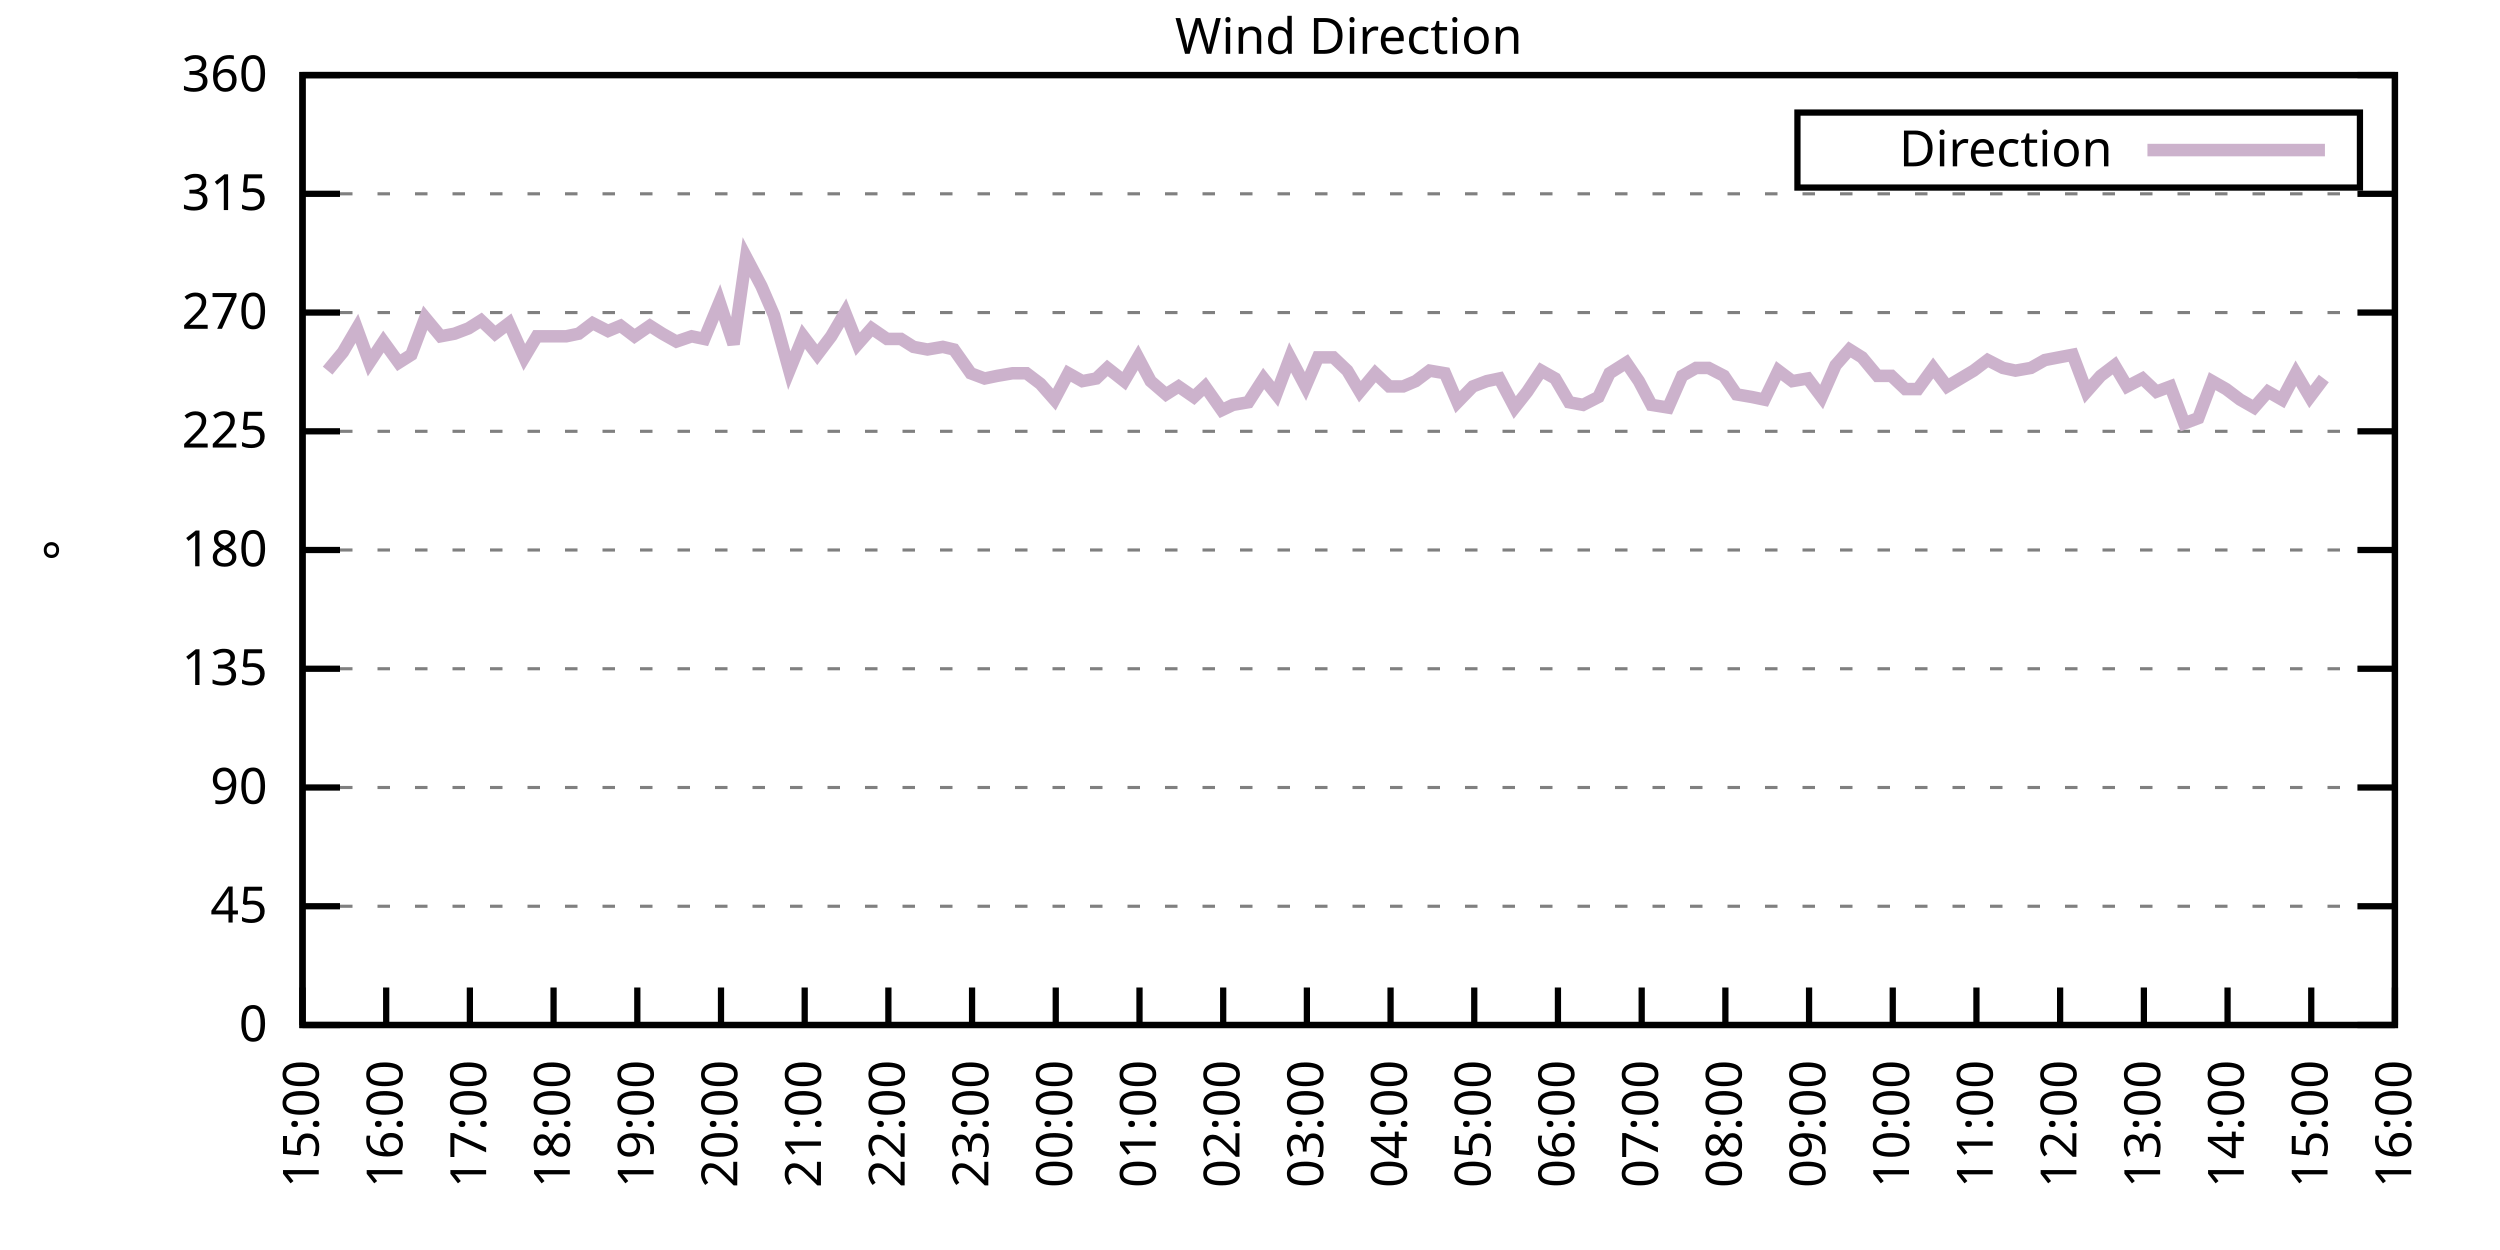
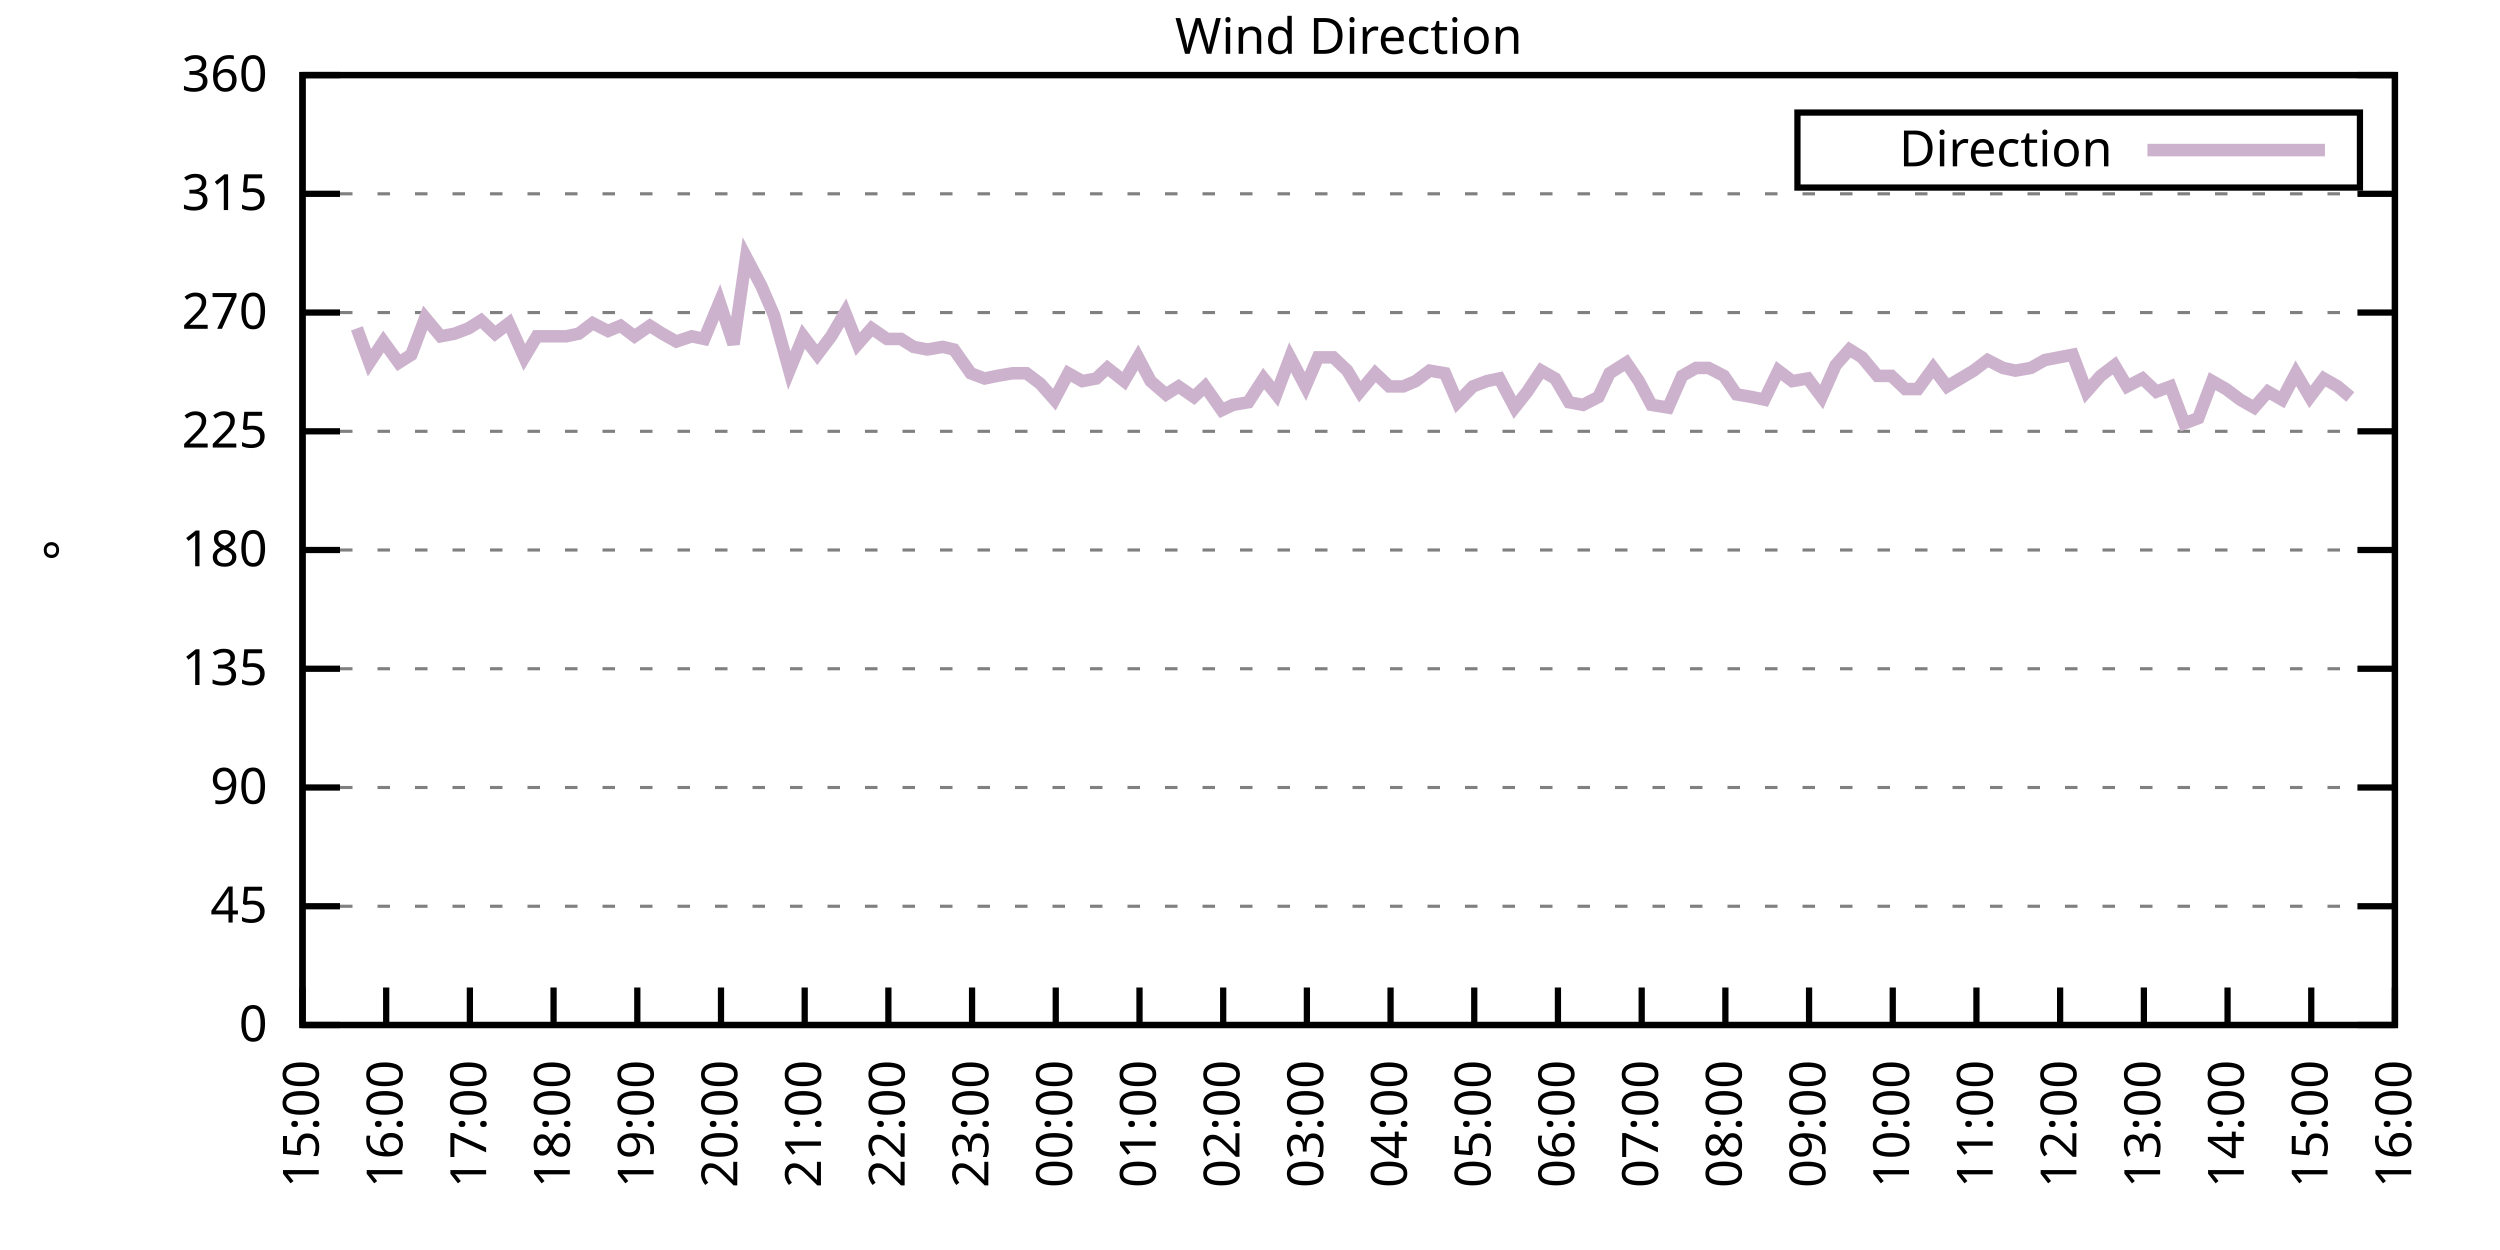
<svg xmlns="http://www.w3.org/2000/svg" xmlns:xlink="http://www.w3.org/1999/xlink" width="400" height="200" viewBox="0 0 400 200">
  <g id="gnuplot_canvas">
    <rect x="0" y="0" width="400" height="200" fill="none" />
    <defs>
      <circle id="gpDot" r="0.5" stroke-width="0.5" stroke="currentColor" />
      <path id="gpPt0" stroke-width="0.333" stroke="currentColor" d="M-1,0 h2 M0,-1 v2" />
      <path id="gpPt1" stroke-width="0.333" stroke="currentColor" d="M-1,-1 L1,1 M1,-1 L-1,1" />
      <path id="gpPt2" stroke-width="0.333" stroke="currentColor" d="M-1,0 L1,0 M0,-1 L0,1 M-1,-1 L1,1 M-1,1 L1,-1" />
      <rect id="gpPt3" stroke-width="0.333" stroke="currentColor" x="-1" y="-1" width="2" height="2" />
      <rect id="gpPt4" stroke-width="0.333" stroke="currentColor" fill="currentColor" x="-1" y="-1" width="2" height="2" />
      <circle id="gpPt5" stroke-width="0.333" stroke="currentColor" cx="0" cy="0" r="1" />
      <use xlink:href="#gpPt5" id="gpPt6" fill="currentColor" stroke="none" />
      <path id="gpPt7" stroke-width="0.333" stroke="currentColor" d="M0,-1.33 L-1.33,0.67 L1.33,0.67 z" />
      <use xlink:href="#gpPt7" id="gpPt8" fill="currentColor" stroke="none" />
      <use xlink:href="#gpPt7" id="gpPt9" stroke="currentColor" transform="rotate(180)" />
      <use xlink:href="#gpPt9" id="gpPt10" fill="currentColor" stroke="none" />
      <use xlink:href="#gpPt3" id="gpPt11" stroke="currentColor" transform="rotate(45)" />
      <use xlink:href="#gpPt11" id="gpPt12" fill="currentColor" stroke="none" />
      <path id="gpPt13" stroke-width="0.333" stroke="currentColor" d="M0,1.330 L1.265,0.411 L0.782,-1.067 L-0.782,-1.076 L-1.265,0.411 z" />
      <use xlink:href="#gpPt13" id="gpPt14" fill="currentColor" stroke="none" />
      <filter id="textbox" filterUnits="objectBoundingBox" x="0" y="0" height="1" width="1">
        <feFlood flood-color="white" flood-opacity="1" result="bgnd" />
        <feComposite in="SourceGraphic" in2="bgnd" operator="atop" />
      </filter>
      <filter id="greybox" filterUnits="objectBoundingBox" x="0" y="0" height="1" width="1">
        <feFlood flood-color="lightgrey" flood-opacity="1" result="grey" />
        <feComposite in="SourceGraphic" in2="grey" operator="atop" />
      </filter>
    </defs>
    <g fill="none" color="white" stroke="currentColor" stroke-width="1.00" stroke-linecap="butt" stroke-linejoin="miter">
</g>
    <g fill="none" color="black" stroke="currentColor" stroke-width="1.00" stroke-linecap="butt" stroke-linejoin="miter">
      <g stroke="none" shape-rendering="crispEdges">
        <polygon fill="rgb(255, 255, 255)" points="48.40,164.00 383.18,164.00 383.18,12.02 48.40,12.02 " />
      </g>
    </g>
    <g fill="none" color="black" stroke="currentColor" stroke-width="1.00" stroke-linecap="butt" stroke-linejoin="miter">
</g>
    <g fill="none" color="black" stroke="black" stroke-width="0.50" stroke-linecap="butt" stroke-linejoin="miter">
</g>
    <g fill="none" color="gray" stroke="currentColor" stroke-width="0.50" stroke-linecap="butt" stroke-linejoin="miter">
      <path stroke="gray" stroke-dasharray="2,4" class="gridline" d="M48.40,164.00 L383.19,164.00  " />
    </g>
    <g fill="none" color="gray" stroke="gray" stroke-width="1.00" stroke-linecap="butt" stroke-linejoin="miter">
</g>
    <g fill="none" color="black" stroke="currentColor" stroke-width="1.00" stroke-linecap="butt" stroke-linejoin="miter">
      <path stroke="black" d="M48.40,164.00 L54.40,164.00 M383.19,164.00 L377.19,164.00  " />
      <g transform="translate(42.80,166.60)" stroke="none" fill="black" font-family="Sans" font-size="8.00" text-anchor="end">
        <text>
          <tspan font-family="Sans"> 0</tspan>
        </text>
      </g>
    </g>
    <g fill="none" color="black" stroke="currentColor" stroke-width="1.00" stroke-linecap="butt" stroke-linejoin="miter">
</g>
    <g fill="none" color="black" stroke="black" stroke-width="0.50" stroke-linecap="butt" stroke-linejoin="miter">
</g>
    <g fill="none" color="gray" stroke="currentColor" stroke-width="0.50" stroke-linecap="butt" stroke-linejoin="miter">
      <path stroke="gray" stroke-dasharray="2,4" class="gridline" d="M48.40,145.00 L383.19,145.00  " />
    </g>
    <g fill="none" color="gray" stroke="gray" stroke-width="1.00" stroke-linecap="butt" stroke-linejoin="miter">
</g>
    <g fill="none" color="black" stroke="currentColor" stroke-width="1.00" stroke-linecap="butt" stroke-linejoin="miter">
      <path stroke="black" d="M48.40,145.00 L54.40,145.00 M383.19,145.00 L377.19,145.00  " />
      <g transform="translate(42.80,147.60)" stroke="none" fill="black" font-family="Sans" font-size="8.00" text-anchor="end">
        <text>
          <tspan font-family="Sans"> 45</tspan>
        </text>
      </g>
    </g>
    <g fill="none" color="black" stroke="currentColor" stroke-width="1.00" stroke-linecap="butt" stroke-linejoin="miter">
</g>
    <g fill="none" color="black" stroke="black" stroke-width="0.50" stroke-linecap="butt" stroke-linejoin="miter">
</g>
    <g fill="none" color="gray" stroke="currentColor" stroke-width="0.50" stroke-linecap="butt" stroke-linejoin="miter">
      <path stroke="gray" stroke-dasharray="2,4" class="gridline" d="M48.40,126.00 L383.19,126.00  " />
    </g>
    <g fill="none" color="gray" stroke="gray" stroke-width="1.00" stroke-linecap="butt" stroke-linejoin="miter">
</g>
    <g fill="none" color="black" stroke="currentColor" stroke-width="1.00" stroke-linecap="butt" stroke-linejoin="miter">
      <path stroke="black" d="M48.40,126.00 L54.40,126.00 M383.19,126.00 L377.19,126.00  " />
      <g transform="translate(42.80,128.60)" stroke="none" fill="black" font-family="Sans" font-size="8.00" text-anchor="end">
        <text>
          <tspan font-family="Sans"> 90</tspan>
        </text>
      </g>
    </g>
    <g fill="none" color="black" stroke="currentColor" stroke-width="1.00" stroke-linecap="butt" stroke-linejoin="miter">
</g>
    <g fill="none" color="black" stroke="black" stroke-width="0.50" stroke-linecap="butt" stroke-linejoin="miter">
</g>
    <g fill="none" color="gray" stroke="currentColor" stroke-width="0.50" stroke-linecap="butt" stroke-linejoin="miter">
      <path stroke="gray" stroke-dasharray="2,4" class="gridline" d="M48.40,107.00 L383.19,107.00  " />
    </g>
    <g fill="none" color="gray" stroke="gray" stroke-width="1.00" stroke-linecap="butt" stroke-linejoin="miter">
</g>
    <g fill="none" color="black" stroke="currentColor" stroke-width="1.00" stroke-linecap="butt" stroke-linejoin="miter">
      <path stroke="black" d="M48.40,107.00 L54.40,107.00 M383.19,107.00 L377.19,107.00  " />
      <g transform="translate(42.80,109.60)" stroke="none" fill="black" font-family="Sans" font-size="8.00" text-anchor="end">
        <text>
          <tspan font-family="Sans"> 135</tspan>
        </text>
      </g>
    </g>
    <g fill="none" color="black" stroke="currentColor" stroke-width="1.00" stroke-linecap="butt" stroke-linejoin="miter">
</g>
    <g fill="none" color="black" stroke="black" stroke-width="0.50" stroke-linecap="butt" stroke-linejoin="miter">
</g>
    <g fill="none" color="gray" stroke="currentColor" stroke-width="0.50" stroke-linecap="butt" stroke-linejoin="miter">
      <path stroke="gray" stroke-dasharray="2,4" class="gridline" d="M48.40,88.00 L383.19,88.00  " />
    </g>
    <g fill="none" color="gray" stroke="gray" stroke-width="1.00" stroke-linecap="butt" stroke-linejoin="miter">
</g>
    <g fill="none" color="black" stroke="currentColor" stroke-width="1.00" stroke-linecap="butt" stroke-linejoin="miter">
      <path stroke="black" d="M48.40,88.00 L54.40,88.00 M383.19,88.00 L377.19,88.00  " />
      <g transform="translate(42.80,90.60)" stroke="none" fill="black" font-family="Sans" font-size="8.00" text-anchor="end">
        <text>
          <tspan font-family="Sans"> 180</tspan>
        </text>
      </g>
    </g>
    <g fill="none" color="black" stroke="currentColor" stroke-width="1.00" stroke-linecap="butt" stroke-linejoin="miter">
</g>
    <g fill="none" color="black" stroke="black" stroke-width="0.50" stroke-linecap="butt" stroke-linejoin="miter">
</g>
    <g fill="none" color="gray" stroke="currentColor" stroke-width="0.50" stroke-linecap="butt" stroke-linejoin="miter">
      <path stroke="gray" stroke-dasharray="2,4" class="gridline" d="M48.40,69.01 L383.19,69.01  " />
    </g>
    <g fill="none" color="gray" stroke="gray" stroke-width="1.00" stroke-linecap="butt" stroke-linejoin="miter">
</g>
    <g fill="none" color="black" stroke="currentColor" stroke-width="1.00" stroke-linecap="butt" stroke-linejoin="miter">
      <path stroke="black" d="M48.40,69.01 L54.40,69.01 M383.19,69.01 L377.19,69.01  " />
      <g transform="translate(42.80,71.61)" stroke="none" fill="black" font-family="Sans" font-size="8.00" text-anchor="end">
        <text>
          <tspan font-family="Sans"> 225</tspan>
        </text>
      </g>
    </g>
    <g fill="none" color="black" stroke="currentColor" stroke-width="1.00" stroke-linecap="butt" stroke-linejoin="miter">
</g>
    <g fill="none" color="black" stroke="black" stroke-width="0.50" stroke-linecap="butt" stroke-linejoin="miter">
</g>
    <g fill="none" color="gray" stroke="currentColor" stroke-width="0.50" stroke-linecap="butt" stroke-linejoin="miter">
      <path stroke="gray" stroke-dasharray="2,4" class="gridline" d="M48.40,50.01 L383.19,50.01  " />
    </g>
    <g fill="none" color="gray" stroke="gray" stroke-width="1.00" stroke-linecap="butt" stroke-linejoin="miter">
</g>
    <g fill="none" color="black" stroke="currentColor" stroke-width="1.00" stroke-linecap="butt" stroke-linejoin="miter">
      <path stroke="black" d="M48.40,50.01 L54.40,50.01 M383.19,50.01 L377.19,50.01  " />
      <g transform="translate(42.80,52.61)" stroke="none" fill="black" font-family="Sans" font-size="8.00" text-anchor="end">
        <text>
          <tspan font-family="Sans"> 270</tspan>
        </text>
      </g>
    </g>
    <g fill="none" color="black" stroke="currentColor" stroke-width="1.00" stroke-linecap="butt" stroke-linejoin="miter">
</g>
    <g fill="none" color="black" stroke="black" stroke-width="0.50" stroke-linecap="butt" stroke-linejoin="miter">
</g>
    <g fill="none" color="gray" stroke="currentColor" stroke-width="0.50" stroke-linecap="butt" stroke-linejoin="miter">
      <path stroke="gray" stroke-dasharray="2,4" class="gridline" d="M48.40,31.01 L383.19,31.01  " />
    </g>
    <g fill="none" color="gray" stroke="gray" stroke-width="1.00" stroke-linecap="butt" stroke-linejoin="miter">
</g>
    <g fill="none" color="black" stroke="currentColor" stroke-width="1.00" stroke-linecap="butt" stroke-linejoin="miter">
      <path stroke="black" d="M48.40,31.01 L54.40,31.01 M383.19,31.01 L377.19,31.01  " />
      <g transform="translate(42.80,33.61)" stroke="none" fill="black" font-family="Sans" font-size="8.00" text-anchor="end">
        <text>
          <tspan font-family="Sans"> 315</tspan>
        </text>
      </g>
    </g>
    <g fill="none" color="black" stroke="currentColor" stroke-width="1.00" stroke-linecap="butt" stroke-linejoin="miter">
</g>
    <g fill="none" color="black" stroke="black" stroke-width="0.50" stroke-linecap="butt" stroke-linejoin="miter">
</g>
    <g fill="none" color="gray" stroke="currentColor" stroke-width="0.50" stroke-linecap="butt" stroke-linejoin="miter">
      <path stroke="gray" stroke-dasharray="2,4" class="gridline" d="M48.40,12.01 L383.19,12.01  " />
    </g>
    <g fill="none" color="gray" stroke="gray" stroke-width="1.00" stroke-linecap="butt" stroke-linejoin="miter">
</g>
    <g fill="none" color="black" stroke="currentColor" stroke-width="1.00" stroke-linecap="butt" stroke-linejoin="miter">
      <path stroke="black" d="M48.40,12.01 L54.40,12.01 M383.19,12.01 L377.19,12.01  " />
      <g transform="translate(42.80,14.61)" stroke="none" fill="black" font-family="Sans" font-size="8.00" text-anchor="end">
        <text>
          <tspan font-family="Sans"> 360</tspan>
        </text>
      </g>
    </g>
    <g fill="none" color="black" stroke="currentColor" stroke-width="1.00" stroke-linecap="butt" stroke-linejoin="miter">
      <path stroke="black" d="M48.40,164.00 L48.40,158.00  " />
      <g transform="translate(51.00,169.60) rotate(270.00)" stroke="none" fill="black" font-family="Sans" font-size="8.00" text-anchor="end">
        <text>
          <tspan font-family="Sans">15:00</tspan>
        </text>
      </g>
    </g>
    <g fill="none" color="black" stroke="currentColor" stroke-width="1.00" stroke-linecap="butt" stroke-linejoin="miter">
      <path stroke="black" d="M61.79,164.00 L61.79,158.00  " />
      <g transform="translate(64.39,169.60) rotate(270.00)" stroke="none" fill="black" font-family="Sans" font-size="8.00" text-anchor="end">
        <text>
          <tspan font-family="Sans">16:00</tspan>
        </text>
      </g>
    </g>
    <g fill="none" color="black" stroke="currentColor" stroke-width="1.00" stroke-linecap="butt" stroke-linejoin="miter">
      <path stroke="black" d="M75.18,164.00 L75.18,158.00  " />
      <g transform="translate(77.78,169.60) rotate(270.00)" stroke="none" fill="black" font-family="Sans" font-size="8.00" text-anchor="end">
        <text>
          <tspan font-family="Sans">17:00</tspan>
        </text>
      </g>
    </g>
    <g fill="none" color="black" stroke="currentColor" stroke-width="1.00" stroke-linecap="butt" stroke-linejoin="miter">
      <path stroke="black" d="M88.57,164.00 L88.57,158.00  " />
      <g transform="translate(91.17,169.60) rotate(270.00)" stroke="none" fill="black" font-family="Sans" font-size="8.00" text-anchor="end">
        <text>
          <tspan font-family="Sans">18:00</tspan>
        </text>
      </g>
    </g>
    <g fill="none" color="black" stroke="currentColor" stroke-width="1.00" stroke-linecap="butt" stroke-linejoin="miter">
      <path stroke="black" d="M101.97,164.00 L101.97,158.00  " />
      <g transform="translate(104.57,169.60) rotate(270.00)" stroke="none" fill="black" font-family="Sans" font-size="8.00" text-anchor="end">
        <text>
          <tspan font-family="Sans">19:00</tspan>
        </text>
      </g>
    </g>
    <g fill="none" color="black" stroke="currentColor" stroke-width="1.00" stroke-linecap="butt" stroke-linejoin="miter">
      <path stroke="black" d="M115.36,164.00 L115.36,158.00  " />
      <g transform="translate(117.96,169.60) rotate(270.00)" stroke="none" fill="black" font-family="Sans" font-size="8.00" text-anchor="end">
        <text>
          <tspan font-family="Sans">20:00</tspan>
        </text>
      </g>
    </g>
    <g fill="none" color="black" stroke="currentColor" stroke-width="1.00" stroke-linecap="butt" stroke-linejoin="miter">
      <path stroke="black" d="M128.75,164.00 L128.75,158.00  " />
      <g transform="translate(131.35,169.60) rotate(270.00)" stroke="none" fill="black" font-family="Sans" font-size="8.00" text-anchor="end">
        <text>
          <tspan font-family="Sans">21:00</tspan>
        </text>
      </g>
    </g>
    <g fill="none" color="black" stroke="currentColor" stroke-width="1.00" stroke-linecap="butt" stroke-linejoin="miter">
      <path stroke="black" d="M142.14,164.00 L142.14,158.00  " />
      <g transform="translate(144.74,169.60) rotate(270.00)" stroke="none" fill="black" font-family="Sans" font-size="8.00" text-anchor="end">
        <text>
          <tspan font-family="Sans">22:00</tspan>
        </text>
      </g>
    </g>
    <g fill="none" color="black" stroke="currentColor" stroke-width="1.00" stroke-linecap="butt" stroke-linejoin="miter">
      <path stroke="black" d="M155.53,164.00 L155.53,158.00  " />
      <g transform="translate(158.13,169.60) rotate(270.00)" stroke="none" fill="black" font-family="Sans" font-size="8.00" text-anchor="end">
        <text>
          <tspan font-family="Sans">23:00</tspan>
        </text>
      </g>
    </g>
    <g fill="none" color="black" stroke="currentColor" stroke-width="1.00" stroke-linecap="butt" stroke-linejoin="miter">
      <path stroke="black" d="M168.92,164.00 L168.92,158.00  " />
      <g transform="translate(171.52,169.60) rotate(270.00)" stroke="none" fill="black" font-family="Sans" font-size="8.00" text-anchor="end">
        <text>
          <tspan font-family="Sans">00:00</tspan>
        </text>
      </g>
    </g>
    <g fill="none" color="black" stroke="currentColor" stroke-width="1.00" stroke-linecap="butt" stroke-linejoin="miter">
      <path stroke="black" d="M182.32,164.00 L182.32,158.00  " />
      <g transform="translate(184.92,169.60) rotate(270.00)" stroke="none" fill="black" font-family="Sans" font-size="8.00" text-anchor="end">
        <text>
          <tspan font-family="Sans">01:00</tspan>
        </text>
      </g>
    </g>
    <g fill="none" color="black" stroke="currentColor" stroke-width="1.00" stroke-linecap="butt" stroke-linejoin="miter">
      <path stroke="black" d="M195.71,164.00 L195.71,158.00  " />
      <g transform="translate(198.31,169.60) rotate(270.00)" stroke="none" fill="black" font-family="Sans" font-size="8.00" text-anchor="end">
        <text>
          <tspan font-family="Sans">02:00</tspan>
        </text>
      </g>
    </g>
    <g fill="none" color="black" stroke="currentColor" stroke-width="1.00" stroke-linecap="butt" stroke-linejoin="miter">
      <path stroke="black" d="M209.10,164.00 L209.10,158.00  " />
      <g transform="translate(211.70,169.60) rotate(270.00)" stroke="none" fill="black" font-family="Sans" font-size="8.00" text-anchor="end">
        <text>
          <tspan font-family="Sans">03:00</tspan>
        </text>
      </g>
    </g>
    <g fill="none" color="black" stroke="currentColor" stroke-width="1.00" stroke-linecap="butt" stroke-linejoin="miter">
      <path stroke="black" d="M222.49,164.00 L222.49,158.00  " />
      <g transform="translate(225.09,169.60) rotate(270.00)" stroke="none" fill="black" font-family="Sans" font-size="8.00" text-anchor="end">
        <text>
          <tspan font-family="Sans">04:00</tspan>
        </text>
      </g>
    </g>
    <g fill="none" color="black" stroke="currentColor" stroke-width="1.00" stroke-linecap="butt" stroke-linejoin="miter">
      <path stroke="black" d="M235.88,164.00 L235.88,158.00  " />
      <g transform="translate(238.48,169.60) rotate(270.00)" stroke="none" fill="black" font-family="Sans" font-size="8.00" text-anchor="end">
        <text>
          <tspan font-family="Sans">05:00</tspan>
        </text>
      </g>
    </g>
    <g fill="none" color="black" stroke="currentColor" stroke-width="1.00" stroke-linecap="butt" stroke-linejoin="miter">
      <path stroke="black" d="M249.27,164.00 L249.27,158.00  " />
      <g transform="translate(251.87,169.60) rotate(270.00)" stroke="none" fill="black" font-family="Sans" font-size="8.00" text-anchor="end">
        <text>
          <tspan font-family="Sans">06:00</tspan>
        </text>
      </g>
    </g>
    <g fill="none" color="black" stroke="currentColor" stroke-width="1.00" stroke-linecap="butt" stroke-linejoin="miter">
      <path stroke="black" d="M262.67,164.00 L262.67,158.00  " />
      <g transform="translate(265.27,169.60) rotate(270.00)" stroke="none" fill="black" font-family="Sans" font-size="8.00" text-anchor="end">
        <text>
          <tspan font-family="Sans">07:00</tspan>
        </text>
      </g>
    </g>
    <g fill="none" color="black" stroke="currentColor" stroke-width="1.00" stroke-linecap="butt" stroke-linejoin="miter">
      <path stroke="black" d="M276.06,164.00 L276.06,158.00  " />
      <g transform="translate(278.66,169.60) rotate(270.00)" stroke="none" fill="black" font-family="Sans" font-size="8.00" text-anchor="end">
        <text>
          <tspan font-family="Sans">08:00</tspan>
        </text>
      </g>
    </g>
    <g fill="none" color="black" stroke="currentColor" stroke-width="1.00" stroke-linecap="butt" stroke-linejoin="miter">
      <path stroke="black" d="M289.45,164.00 L289.45,158.00  " />
      <g transform="translate(292.05,169.60) rotate(270.00)" stroke="none" fill="black" font-family="Sans" font-size="8.00" text-anchor="end">
        <text>
          <tspan font-family="Sans">09:00</tspan>
        </text>
      </g>
    </g>
    <g fill="none" color="black" stroke="currentColor" stroke-width="1.00" stroke-linecap="butt" stroke-linejoin="miter">
      <path stroke="black" d="M302.84,164.00 L302.84,158.00  " />
      <g transform="translate(305.44,169.60) rotate(270.00)" stroke="none" fill="black" font-family="Sans" font-size="8.00" text-anchor="end">
        <text>
          <tspan font-family="Sans">10:00</tspan>
        </text>
      </g>
    </g>
    <g fill="none" color="black" stroke="currentColor" stroke-width="1.00" stroke-linecap="butt" stroke-linejoin="miter">
      <path stroke="black" d="M316.23,164.00 L316.23,158.00  " />
      <g transform="translate(318.83,169.60) rotate(270.00)" stroke="none" fill="black" font-family="Sans" font-size="8.00" text-anchor="end">
        <text>
          <tspan font-family="Sans">11:00</tspan>
        </text>
      </g>
    </g>
    <g fill="none" color="black" stroke="currentColor" stroke-width="1.00" stroke-linecap="butt" stroke-linejoin="miter">
      <path stroke="black" d="M329.62,164.00 L329.62,158.00  " />
      <g transform="translate(332.22,169.60) rotate(270.00)" stroke="none" fill="black" font-family="Sans" font-size="8.00" text-anchor="end">
        <text>
          <tspan font-family="Sans">12:00</tspan>
        </text>
      </g>
    </g>
    <g fill="none" color="black" stroke="currentColor" stroke-width="1.00" stroke-linecap="butt" stroke-linejoin="miter">
      <path stroke="black" d="M343.02,164.00 L343.02,158.00  " />
      <g transform="translate(345.62,169.60) rotate(270.00)" stroke="none" fill="black" font-family="Sans" font-size="8.00" text-anchor="end">
        <text>
          <tspan font-family="Sans">13:00</tspan>
        </text>
      </g>
    </g>
    <g fill="none" color="black" stroke="currentColor" stroke-width="1.00" stroke-linecap="butt" stroke-linejoin="miter">
      <path stroke="black" d="M356.41,164.00 L356.41,158.00  " />
      <g transform="translate(359.01,169.60) rotate(270.00)" stroke="none" fill="black" font-family="Sans" font-size="8.00" text-anchor="end">
        <text>
          <tspan font-family="Sans">14:00</tspan>
        </text>
      </g>
    </g>
    <g fill="none" color="black" stroke="currentColor" stroke-width="1.00" stroke-linecap="butt" stroke-linejoin="miter">
      <path stroke="black" d="M369.80,164.00 L369.80,158.00  " />
      <g transform="translate(372.40,169.60) rotate(270.00)" stroke="none" fill="black" font-family="Sans" font-size="8.00" text-anchor="end">
        <text>
          <tspan font-family="Sans">15:00</tspan>
        </text>
      </g>
    </g>
    <g fill="none" color="black" stroke="currentColor" stroke-width="1.00" stroke-linecap="butt" stroke-linejoin="miter">
      <path stroke="black" d="M383.19,164.00 L383.19,158.00  " />
      <g transform="translate(385.79,169.60) rotate(270.00)" stroke="none" fill="black" font-family="Sans" font-size="8.00" text-anchor="end">
        <text>
          <tspan font-family="Sans">16:00</tspan>
        </text>
      </g>
    </g>
    <g fill="none" color="black" stroke="currentColor" stroke-width="1.00" stroke-linecap="butt" stroke-linejoin="miter">
</g>
    <g fill="none" color="black" stroke="currentColor" stroke-width="1.00" stroke-linecap="butt" stroke-linejoin="miter">
      <path stroke="black" d="M48.40,12.01 L48.40,164.00 L383.19,164.00 L383.19,12.01 L48.40,12.01 Z  " />
    </g>
    <g fill="none" color="black" stroke="currentColor" stroke-width="1.00" stroke-linecap="butt" stroke-linejoin="miter">
</g>
    <g fill="none" color="black" stroke="currentColor" stroke-width="1.00" stroke-linecap="butt" stroke-linejoin="miter">
      <path stroke="black" d="M287.59,30.01 L287.59,18.01 L377.59,18.01 L377.59,30.01 L287.59,30.01 Z  " />
    </g>
    <g id="Wind_direction_plot_1">
      <g fill="none" color="white" stroke="black" stroke-width="2.00" stroke-linecap="butt" stroke-linejoin="miter">
</g>
      <g fill="none" color="black" stroke="currentColor" stroke-width="2.00" stroke-linecap="butt" stroke-linejoin="miter">
        <g transform="translate(337.99,26.61)" stroke="none" fill="black" font-family="Sans" font-size="8.00" text-anchor="end">
          <text>
            <tspan font-family="Sans">Direction</tspan>
          </text>
        </g>
      </g>
      <g fill="none" color="black" stroke="currentColor" stroke-width="2.00" stroke-linecap="butt" stroke-linejoin="miter">
-         <path stroke="rgb(204, 178, 204)" d="M343.59,24.01 L371.99,24.01 M52.42,59.30 L54.87,56.34 L57.10,52.54 L59.11,58.03 L61.35,54.65 L63.80,58.03   L65.81,56.76 L68.04,50.85 L70.50,53.81 L72.73,53.39 L74.96,52.54 L76.97,51.27 L79.20,53.39 L81.43,51.70   L83.89,57.18 L85.90,53.81 L88.13,53.81 L90.58,53.81 L92.59,53.39 L94.82,51.70 L97.28,52.96 L99.29,52.12   L101.52,53.81 L103.98,52.12 L105.98,53.39 L108.22,54.65 L110.67,53.81 L112.68,54.23 L115.13,48.32 L117.37,55.07   L119.38,41.14 L121.83,45.79 L123.84,50.43 L126.29,59.30 L128.53,53.81 L130.76,56.76 L132.99,53.81 L135.22,50.01   L137.23,55.07 L139.46,52.54 L141.92,54.23 L144.15,54.23 L146.16,55.50 L148.39,55.92 L150.85,55.50 L152.63,55.92   L155.31,59.72 L157.54,60.56 L159.55,60.14 L162.01,59.72 L164.24,59.72 L166.47,61.41 L168.70,63.94 L170.93,59.72   L173.17,60.98 L175.40,60.56 L177.18,58.87 L179.86,60.98 L182.09,57.18 L184.10,60.98 L186.56,63.10 L188.57,61.83   L191.02,63.52 L192.81,61.83 L195.48,65.63 L197.27,64.78 L199.73,64.36 L202.18,60.56 L204.19,63.10 L206.42,57.18   L208.88,61.83 L210.88,57.18 L213.34,57.18 L215.57,59.30 L217.58,62.67 L220.04,59.72 L222.27,61.83 L224.50,61.83   L226.51,60.98 L228.74,59.30 L231.20,59.72 L233.20,64.36 L235.66,61.83 L237.89,60.98 L239.90,60.56 L242.36,65.21   L244.36,62.67 L246.60,59.30 L248.83,60.56 L251.06,64.36 L253.29,64.78 L255.75,63.52 L257.53,59.72 L260.21,58.03   L262.22,60.98 L264.23,64.78 L266.91,65.21 L269.14,60.14 L271.37,58.87 L273.38,58.87 L275.83,60.14 L277.84,63.10   L280.30,63.52 L282.31,63.94 L284.54,59.30 L286.77,60.98 L289.23,60.56 L291.46,63.52 L293.69,58.45 L295.92,55.92   L297.93,57.18 L300.39,60.14 L302.62,60.14 L304.85,62.25 L306.86,62.25 L309.31,58.87 L311.54,61.83 L315.79,59.30   L318.02,57.61 L320.47,58.87 L322.48,59.30 L324.94,58.87 L327.17,57.61 L329.40,57.18 L331.63,56.76 L333.86,62.67   L336.10,60.14 L338.33,58.45 L340.34,61.83 L342.79,60.56 L345.02,62.67 L347.26,61.83 L349.49,67.74 L351.72,66.90   L353.95,60.98 L356.18,62.25 L358.42,63.94 L360.65,65.21 L362.88,62.67 L365.11,63.94 L367.34,59.72 L369.58,63.52   L371.81,60.56  " />
+         <path stroke="rgb(204, 178, 204)" d="M343.59,24.01 L371.99,24.01 M57.10,52.54 L59.11,58.03 L61.35,54.65 L63.80,58.03 L65.81,56.76 L68.04,50.85   L70.50,53.81 L72.73,53.39 L74.96,52.54 L76.97,51.27 L79.20,53.39 L81.43,51.70 L83.89,57.18 L85.90,53.81   L88.13,53.81 L90.58,53.81 L92.59,53.39 L94.82,51.70 L97.28,52.96 L99.29,52.12 L101.52,53.81 L103.98,52.12   L105.98,53.39 L108.22,54.65 L110.67,53.81 L112.68,54.23 L115.13,48.32 L117.37,55.07 L119.38,41.14 L121.83,45.79   L123.84,50.43 L126.29,59.30 L128.53,53.81 L130.76,56.76 L132.99,53.81 L135.22,50.01 L137.23,55.07 L139.46,52.54   L141.92,54.23 L144.15,54.23 L146.16,55.50 L148.39,55.92 L150.85,55.50 L152.63,55.92 L155.31,59.72 L157.54,60.56   L159.55,60.14 L162.01,59.72 L164.24,59.72 L166.47,61.41 L168.70,63.94 L170.93,59.72 L173.17,60.98 L175.40,60.56   L177.18,58.87 L179.86,60.98 L182.09,57.18 L184.10,60.98 L186.56,63.10 L188.57,61.83 L191.02,63.52 L192.81,61.83   L195.48,65.63 L197.27,64.78 L199.73,64.36 L202.18,60.56 L204.19,63.10 L206.42,57.18 L208.88,61.83 L210.88,57.18   L213.34,57.18 L215.57,59.30 L217.58,62.67 L220.04,59.72 L222.27,61.83 L224.50,61.83 L226.51,60.98 L228.74,59.30   L231.20,59.72 L233.20,64.36 L235.66,61.83 L237.89,60.98 L239.90,60.56 L242.36,65.21 L244.36,62.67 L246.60,59.30   L248.83,60.56 L251.06,64.36 L253.29,64.78 L255.75,63.52 L257.53,59.72 L260.21,58.03 L262.22,60.98 L264.23,64.78   L266.91,65.21 L269.14,60.14 L271.37,58.87 L273.38,58.87 L275.83,60.14 L277.84,63.10 L280.30,63.52 L282.31,63.94   L284.54,59.30 L286.77,60.98 L289.23,60.56 L291.46,63.52 L293.69,58.45 L295.92,55.92 L297.93,57.18 L300.39,60.14   L302.62,60.14 L304.85,62.25 L306.86,62.25 L309.31,58.87 L311.54,61.83 L315.79,59.30 L318.02,57.61 L320.47,58.87   L322.48,59.30 L324.94,58.87 L327.17,57.61 L329.40,57.18 L331.63,56.76 L333.86,62.67 L336.10,60.14 L338.33,58.45   L340.34,61.83 L342.79,60.56 L345.02,62.67 L347.26,61.83 L349.49,67.74 L351.72,66.90 L353.95,60.98 L356.18,62.25   L358.42,63.94 L360.65,65.21 L362.88,62.67 L365.11,63.94 L367.34,59.72 L369.58,63.52 L371.81,60.56 L374.04,61.83   L376.05,63.52  " />
      </g>
    </g>
    <g fill="none" color="black" stroke="currentColor" stroke-width="2.00" stroke-linecap="butt" stroke-linejoin="miter">
</g>
    <g fill="none" color="black" stroke="black" stroke-width="1.00" stroke-linecap="butt" stroke-linejoin="miter">
</g>
    <g fill="none" color="black" stroke="currentColor" stroke-width="1.00" stroke-linecap="butt" stroke-linejoin="miter">
      <path stroke="black" d="M48.40,12.01 L48.40,164.00 L383.19,164.00 L383.19,12.01 L48.40,12.01 Z  " />
      <g transform="translate(12.80,88.01) rotate(270.00)" stroke="none" fill="black" font-family="Sans" font-size="8.00" text-anchor="middle">
        <text>
          <tspan font-family="Sans">°</tspan>
        </text>
      </g>
    </g>
    <g fill="none" color="black" stroke="currentColor" stroke-width="1.00" stroke-linecap="butt" stroke-linejoin="miter">
</g>
    <g fill="none" color="black" stroke="currentColor" stroke-width="1.00" stroke-linecap="butt" stroke-linejoin="miter">
      <g transform="translate(215.79,8.61)" stroke="none" fill="black" font-family="Sans" font-size="8.00" text-anchor="middle">
        <text>
          <tspan font-family="Sans">Wind Direction</tspan>
        </text>
      </g>
    </g>
    <g fill="none" color="black" stroke="currentColor" stroke-width="1.00" stroke-linecap="butt" stroke-linejoin="miter">
</g>
  </g>
</svg>
